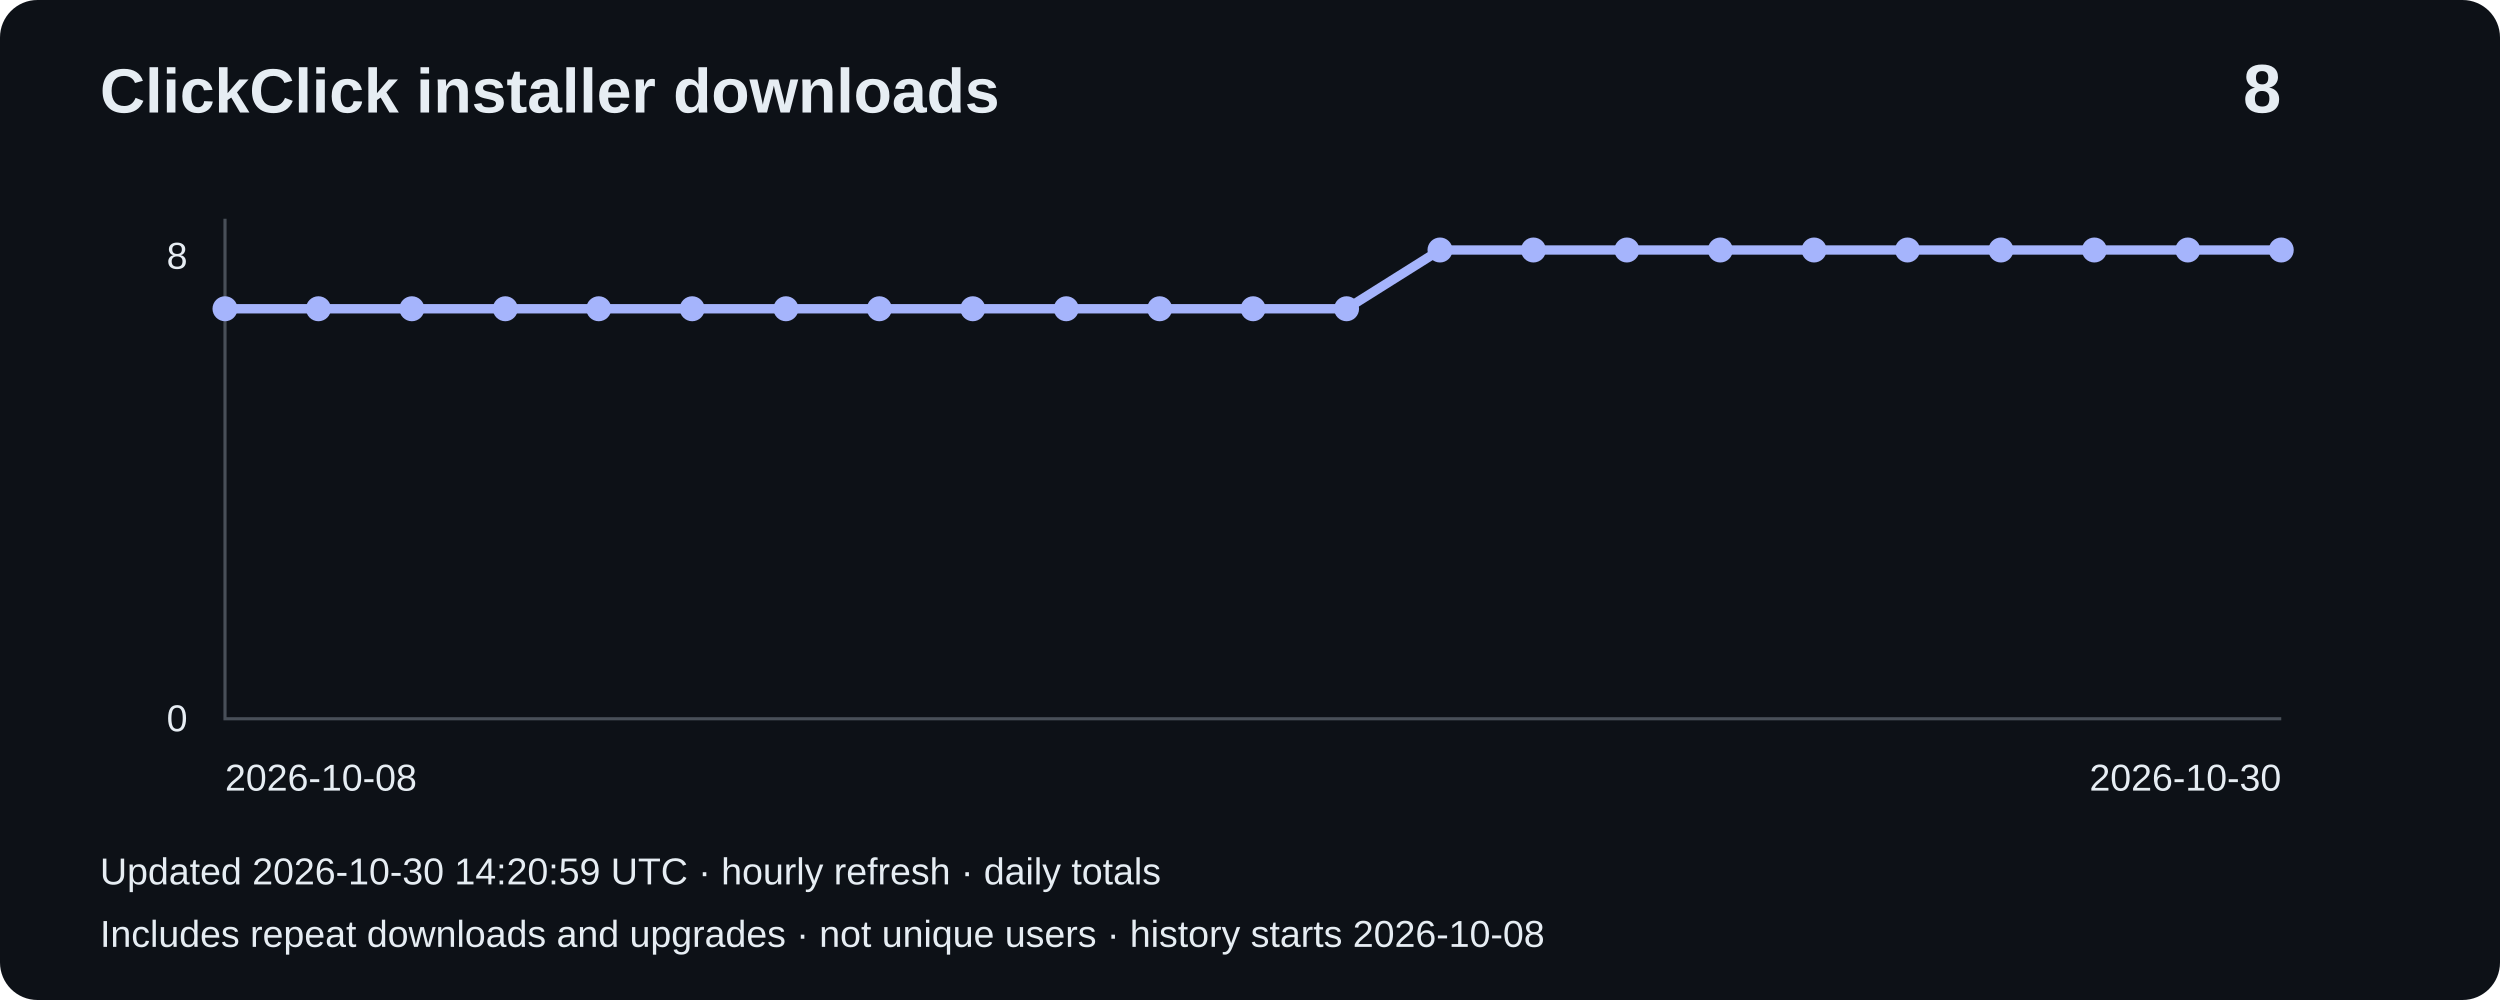
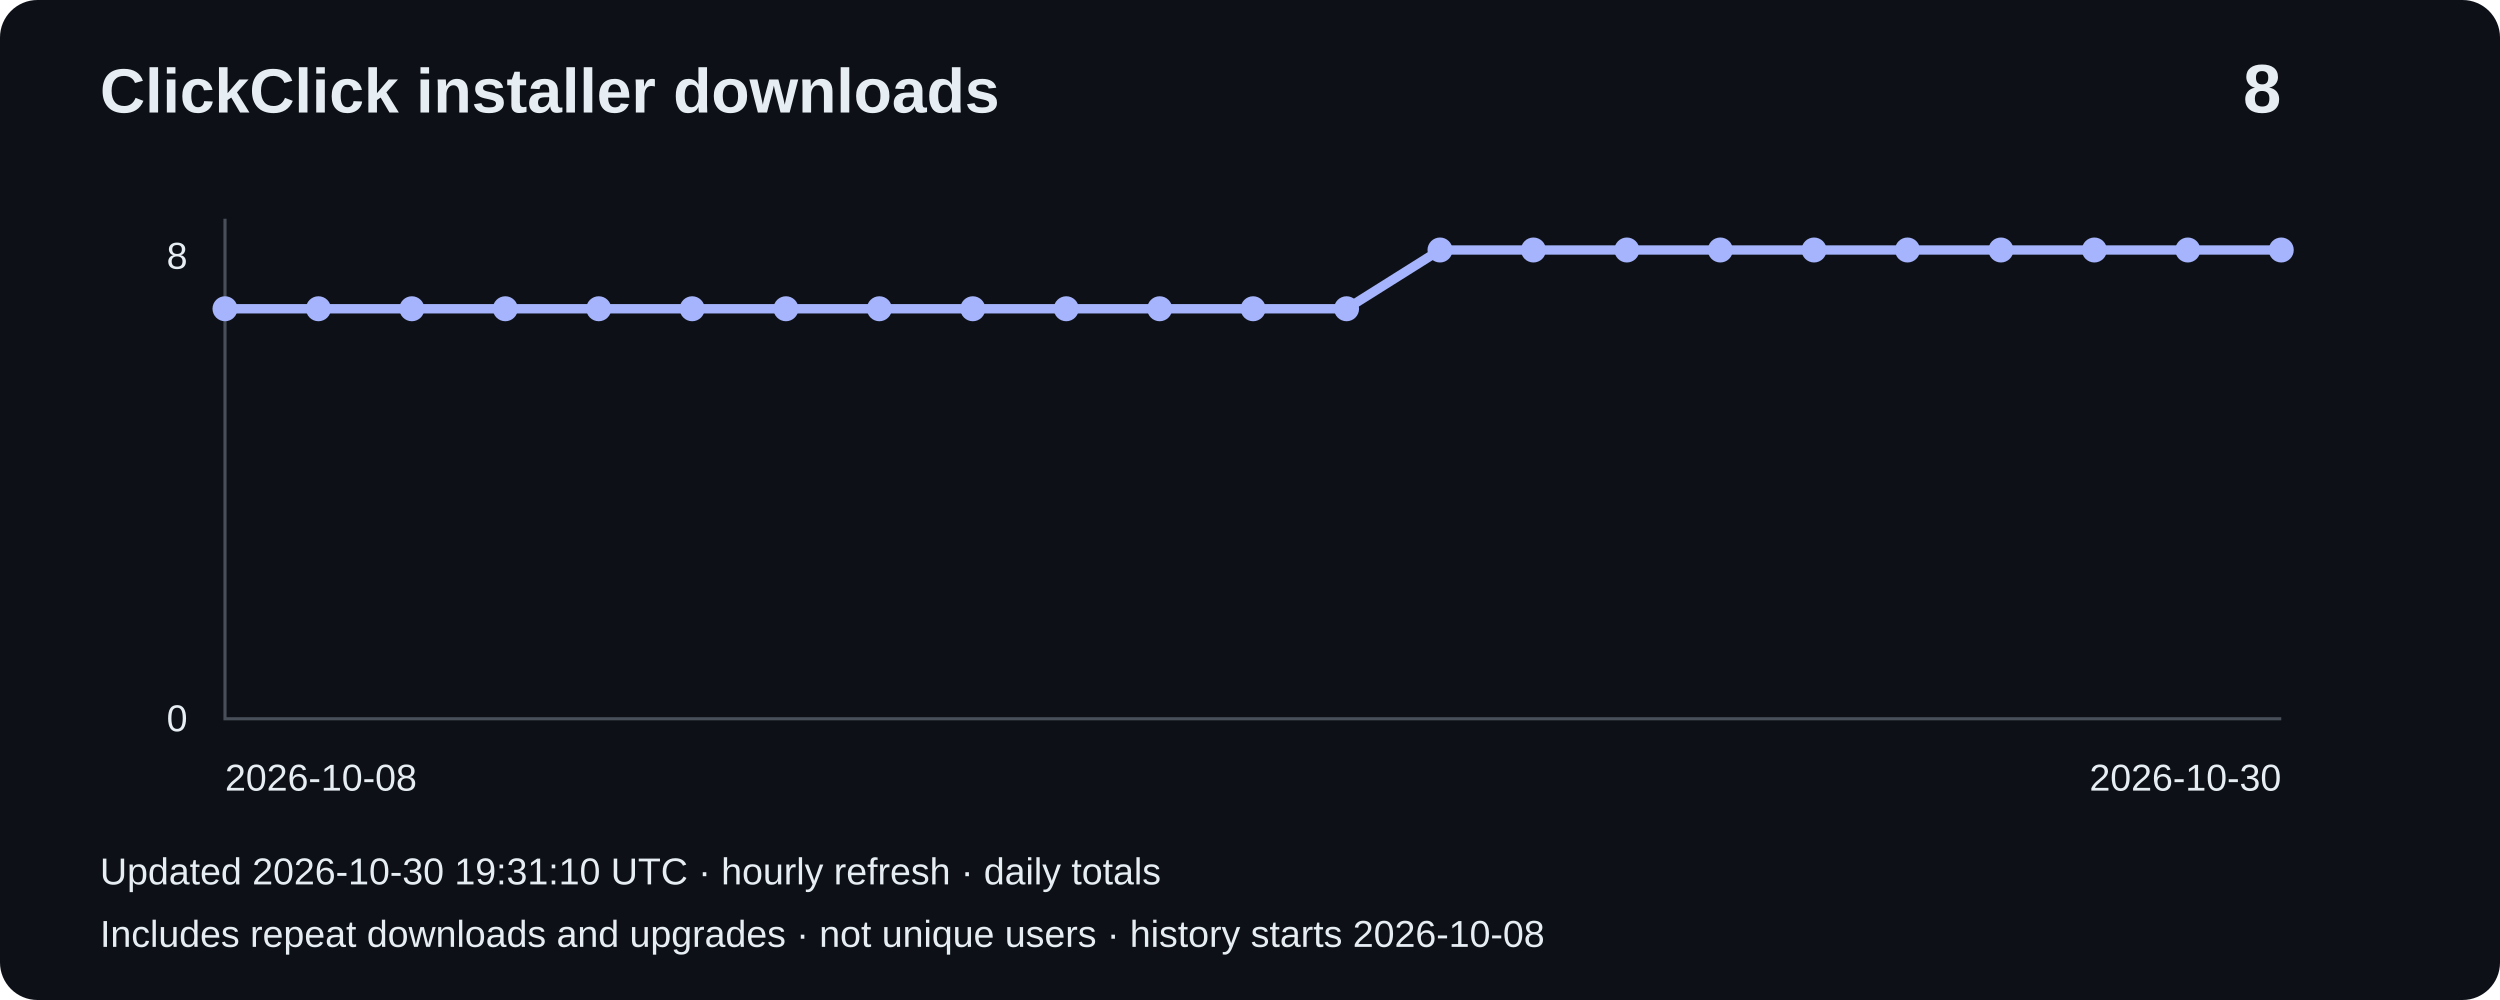
<svg xmlns="http://www.w3.org/2000/svg" width="800" height="320" viewBox="0 0 800 320" role="img" aria-label="Installer downloads: 8">
  <rect width="800" height="320" rx="12" fill="#0d1117" />
  <g font-family="Arial,sans-serif" fill="#e6edf3">
    <text x="32" y="36" font-size="20" font-weight="bold">ClickClick installer downloads</text>
    <text x="730" y="36" font-size="22" text-anchor="end" font-weight="bold">8</text>
    <path d="M72 70V230H730" fill="none" stroke="#484f58" />
    <text x="60" y="86" text-anchor="end" font-size="12">8</text>
    <text x="60" y="234" text-anchor="end" font-size="12">0</text>
    <polyline points="72.0,98.8 101.9,98.8 131.8,98.8 161.7,98.8 191.6,98.8 221.5,98.8 251.5,98.8 281.4,98.8 311.3,98.8 341.2,98.8 371.1,98.8 401.0,98.8 430.9,98.8 460.8,80.0 490.7,80.0 520.6,80.0 550.5,80.0 580.5,80.0 610.4,80.0 640.3,80.0 670.2,80.0 700.1,80.0 730.0,80.0" fill="none" stroke="#a5b4fc" stroke-width="3" />
    <circle cx="72.0" cy="98.8" r="4" fill="#a5b4fc" />
    <circle cx="101.9" cy="98.8" r="4" fill="#a5b4fc" />
    <circle cx="131.8" cy="98.8" r="4" fill="#a5b4fc" />
    <circle cx="161.7" cy="98.8" r="4" fill="#a5b4fc" />
    <circle cx="191.6" cy="98.8" r="4" fill="#a5b4fc" />
    <circle cx="221.5" cy="98.8" r="4" fill="#a5b4fc" />
    <circle cx="251.5" cy="98.8" r="4" fill="#a5b4fc" />
    <circle cx="281.4" cy="98.8" r="4" fill="#a5b4fc" />
    <circle cx="311.3" cy="98.8" r="4" fill="#a5b4fc" />
    <circle cx="341.2" cy="98.8" r="4" fill="#a5b4fc" />
    <circle cx="371.1" cy="98.8" r="4" fill="#a5b4fc" />
    <circle cx="401.0" cy="98.8" r="4" fill="#a5b4fc" />
    <circle cx="430.9" cy="98.8" r="4" fill="#a5b4fc" />
    <circle cx="460.8" cy="80.0" r="4" fill="#a5b4fc" />
    <circle cx="490.7" cy="80.0" r="4" fill="#a5b4fc" />
    <circle cx="520.6" cy="80.0" r="4" fill="#a5b4fc" />
    <circle cx="550.5" cy="80.0" r="4" fill="#a5b4fc" />
    <circle cx="580.5" cy="80.0" r="4" fill="#a5b4fc" />
    <circle cx="610.4" cy="80.0" r="4" fill="#a5b4fc" />
    <circle cx="640.3" cy="80.0" r="4" fill="#a5b4fc" />
    <circle cx="670.2" cy="80.0" r="4" fill="#a5b4fc" />
    <circle cx="700.1" cy="80.0" r="4" fill="#a5b4fc" />
    <circle cx="730.0" cy="80.0" r="4" fill="#a5b4fc" />
    <text x="72" y="253" font-size="12">2026-10-08</text>
    <text x="730" y="253" text-anchor="end" font-size="12">2026-10-30</text>
-     <text x="32" y="283" font-size="12">Updated 2026-10-30 14:20:59 UTC · hourly refresh · daily totals</text>
+     <text x="32" y="283" font-size="12">Updated 2026-10-30 19:31:10 UTC · hourly refresh · daily totals</text>
    <text x="32" y="303" font-size="12">Includes repeat downloads and upgrades · not unique users · history starts 2026-10-08</text>
  </g>
</svg>
